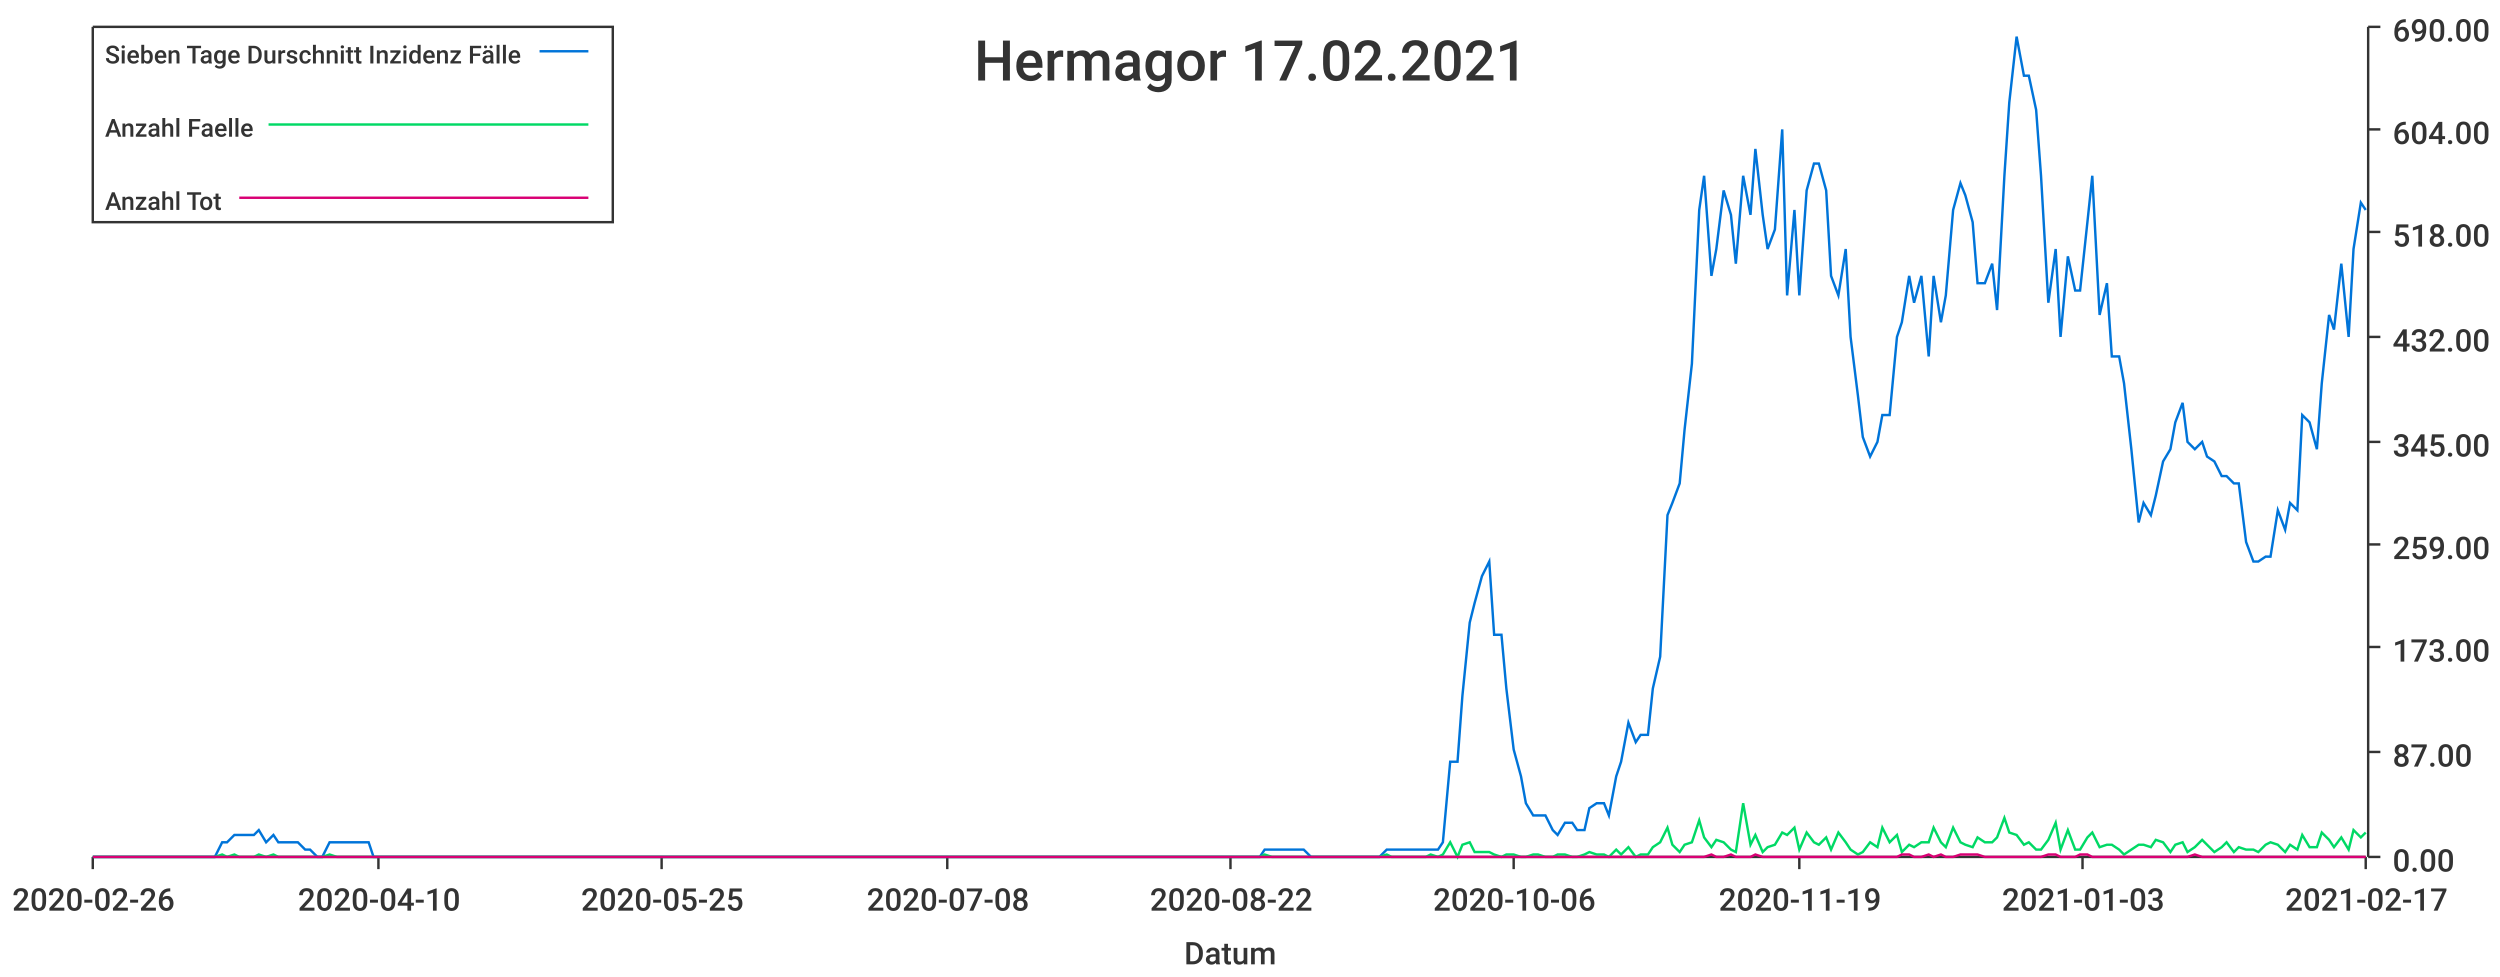
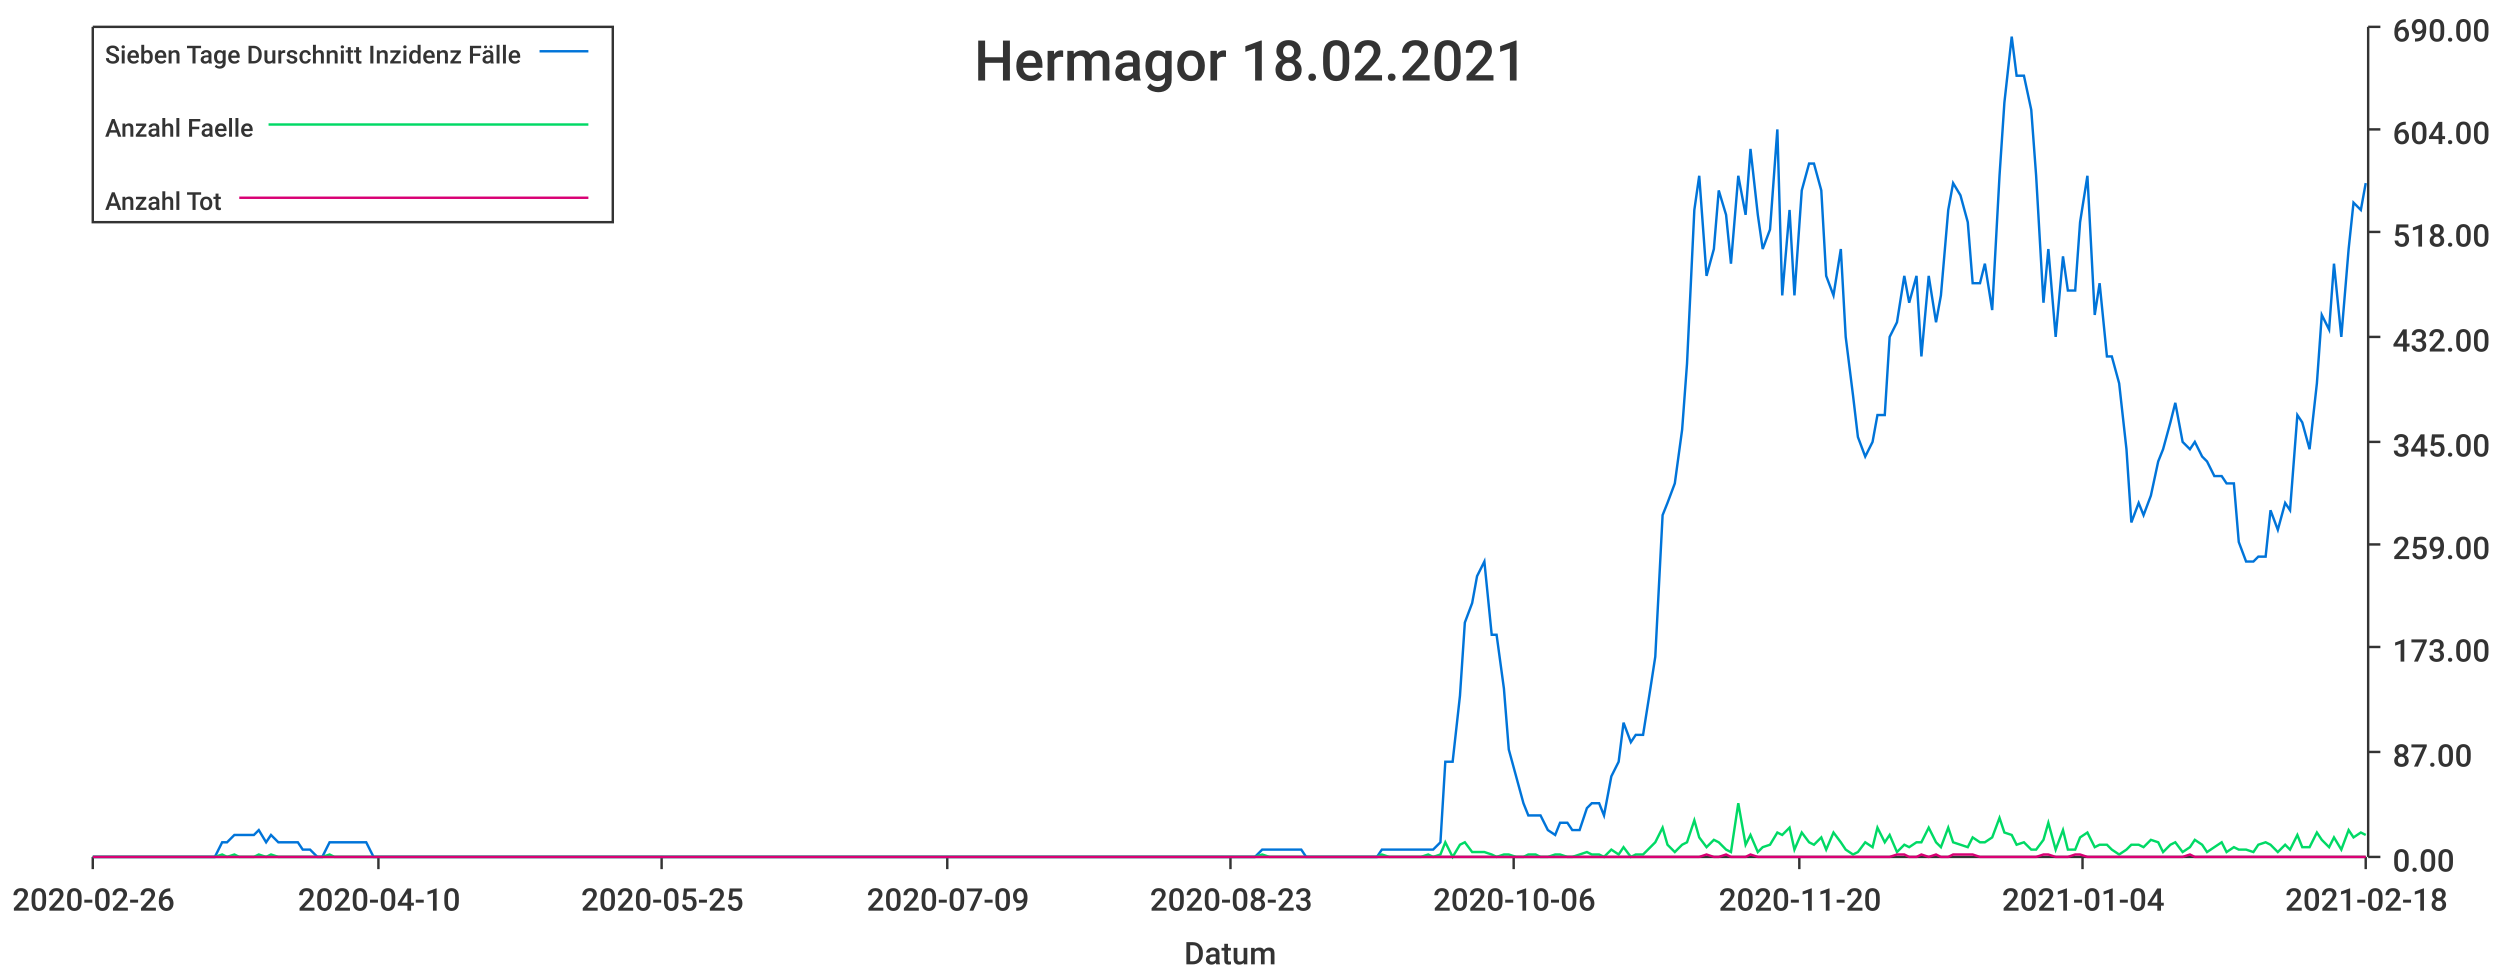
<svg xmlns="http://www.w3.org/2000/svg" width="1024" height="400">\n<path d="M 0 0 L 1024 0 L 1024 400 L 0 400 L 0 0" style="stroke-width:0;stroke:rgba(255,255,255,1.0);fill:rgba(255,255,255,1.0)" />
  <path d="M 38 11 L 969 11 L 969 351 L 38 351 L 38 11" style="stroke-width:0;stroke:rgba(255,255,255,1.0);fill:rgba(255,255,255,1.0)" />
  <path d="M 38 351 L 969 351" style="stroke-width:1;stroke:rgba(51,51,51,1.0);fill:none" />
  <path d="M 38 351 L 38 356" style="stroke-width:1;stroke:rgba(51,51,51,1.0);fill:none" />
  <text x="5" y="373" style="stroke-width:0;stroke:none;fill:rgba(51,51,51,1.0);font-size:12.8px;font-family:'Roboto Medium',sans-serif">2020-02-26</text>
  <path d="M 155 351 L 155 356" style="stroke-width:1;stroke:rgba(51,51,51,1.0);fill:none" />
  <text x="122" y="373" style="stroke-width:0;stroke:none;fill:rgba(51,51,51,1.0);font-size:12.8px;font-family:'Roboto Medium',sans-serif">2020-04-10</text>
  <path d="M 271 351 L 271 356" style="stroke-width:1;stroke:rgba(51,51,51,1.0);fill:none" />
  <text x="238" y="373" style="stroke-width:0;stroke:none;fill:rgba(51,51,51,1.0);font-size:12.8px;font-family:'Roboto Medium',sans-serif">2020-05-25</text>
  <path d="M 388 351 L 388 356" style="stroke-width:1;stroke:rgba(51,51,51,1.0);fill:none" />
-   <text x="355" y="373" style="stroke-width:0;stroke:none;fill:rgba(51,51,51,1.0);font-size:12.8px;font-family:'Roboto Medium',sans-serif">2020-07-08</text>
+   <text x="355" y="373" style="stroke-width:0;stroke:none;fill:rgba(51,51,51,1.0);font-size:12.8px;font-family:'Roboto Medium',sans-serif">2020-07-09</text>
  <path d="M 504 351 L 504 356" style="stroke-width:1;stroke:rgba(51,51,51,1.0);fill:none" />
-   <text x="471" y="373" style="stroke-width:0;stroke:none;fill:rgba(51,51,51,1.0);font-size:12.8px;font-family:'Roboto Medium',sans-serif">2020-08-22</text>
+   <text x="471" y="373" style="stroke-width:0;stroke:none;fill:rgba(51,51,51,1.0);font-size:12.8px;font-family:'Roboto Medium',sans-serif">2020-08-23</text>
  <path d="M 620 351 L 620 356" style="stroke-width:1;stroke:rgba(51,51,51,1.0);fill:none" />
  <text x="587" y="373" style="stroke-width:0;stroke:none;fill:rgba(51,51,51,1.0);font-size:12.8px;font-family:'Roboto Medium',sans-serif">2020-10-06</text>
  <path d="M 737 351 L 737 356" style="stroke-width:1;stroke:rgba(51,51,51,1.0);fill:none" />
-   <text x="704" y="373" style="stroke-width:0;stroke:none;fill:rgba(51,51,51,1.0);font-size:12.8px;font-family:'Roboto Medium',sans-serif">2020-11-19</text>
+   <text x="704" y="373" style="stroke-width:0;stroke:none;fill:rgba(51,51,51,1.0);font-size:12.8px;font-family:'Roboto Medium',sans-serif">2020-11-20</text>
  <path d="M 853 351 L 853 356" style="stroke-width:1;stroke:rgba(51,51,51,1.0);fill:none" />
-   <text x="820" y="373" style="stroke-width:0;stroke:none;fill:rgba(51,51,51,1.0);font-size:12.8px;font-family:'Roboto Medium',sans-serif">2021-01-03</text>
+   <text x="820" y="373" style="stroke-width:0;stroke:none;fill:rgba(51,51,51,1.0);font-size:12.8px;font-family:'Roboto Medium',sans-serif">2021-01-04</text>
  <path d="M 969 351 L 969 356" style="stroke-width:1;stroke:rgba(51,51,51,1.0);fill:none" />
-   <text x="936" y="373" style="stroke-width:0;stroke:none;fill:rgba(51,51,51,1.0);font-size:12.8px;font-family:'Roboto Medium',sans-serif">2021-02-17</text>
+   <text x="936" y="373" style="stroke-width:0;stroke:none;fill:rgba(51,51,51,1.0);font-size:12.8px;font-family:'Roboto Medium',sans-serif">2021-02-18</text>
  <text x="485" y="395" style="stroke-width:0;stroke:none;fill:rgba(51,51,51,1.0);font-size:12.8px;font-family:'Roboto Medium',sans-serif">Datum</text>
  <path d="M 970 351 L 970 11" style="stroke-width:1;stroke:rgba(51,51,51,1.0);fill:none" />
  <path d="M 970 351 L 975 351" style="stroke-width:1;stroke:rgba(51,51,51,1.0);fill:none" />
  <text x="980" y="357" style="stroke-width:0;stroke:none;fill:rgba(51,51,51,1.0);font-size:12.8px;font-family:'Roboto Medium',sans-serif">0.00</text>
  <path d="M 970 308 L 975 308" style="stroke-width:1;stroke:rgba(51,51,51,1.0);fill:none" />
  <text x="980" y="314" style="stroke-width:0;stroke:none;fill:rgba(51,51,51,1.0);font-size:12.8px;font-family:'Roboto Medium',sans-serif">87.00</text>
  <path d="M 970 265 L 975 265" style="stroke-width:1;stroke:rgba(51,51,51,1.0);fill:none" />
  <text x="980" y="271" style="stroke-width:0;stroke:none;fill:rgba(51,51,51,1.0);font-size:12.8px;font-family:'Roboto Medium',sans-serif">173.00</text>
  <path d="M 970 223 L 975 223" style="stroke-width:1;stroke:rgba(51,51,51,1.0);fill:none" />
  <text x="980" y="229" style="stroke-width:0;stroke:none;fill:rgba(51,51,51,1.0);font-size:12.8px;font-family:'Roboto Medium',sans-serif">259.00</text>
  <path d="M 970 181 L 975 181" style="stroke-width:1;stroke:rgba(51,51,51,1.0);fill:none" />
  <text x="980" y="187" style="stroke-width:0;stroke:none;fill:rgba(51,51,51,1.0);font-size:12.8px;font-family:'Roboto Medium',sans-serif">345.00</text>
  <path d="M 970 138 L 975 138" style="stroke-width:1;stroke:rgba(51,51,51,1.0);fill:none" />
  <text x="980" y="144" style="stroke-width:0;stroke:none;fill:rgba(51,51,51,1.0);font-size:12.8px;font-family:'Roboto Medium',sans-serif">432.00</text>
  <path d="M 970 95 L 975 95" style="stroke-width:1;stroke:rgba(51,51,51,1.0);fill:none" />
  <text x="980" y="101" style="stroke-width:0;stroke:none;fill:rgba(51,51,51,1.0);font-size:12.8px;font-family:'Roboto Medium',sans-serif">518.00</text>
  <path d="M 970 53 L 975 53" style="stroke-width:1;stroke:rgba(51,51,51,1.0);fill:none" />
  <text x="980" y="59" style="stroke-width:0;stroke:none;fill:rgba(51,51,51,1.0);font-size:12.8px;font-family:'Roboto Medium',sans-serif">604.00</text>
  <path d="M 970 11 L 975 11" style="stroke-width:1;stroke:rgba(51,51,51,1.0);fill:none" />
  <text x="980" y="17" style="stroke-width:0;stroke:none;fill:rgba(51,51,51,1.0);font-size:12.8px;font-family:'Roboto Medium',sans-serif">690.00</text>
-   <path d="M 38 351 L 41 351 L 44 351 L 46 351 L 49 351 L 52 351 L 54 351 L 57 351 L 59 351 L 62 351 L 65 351 L 67 351 L 70 351 L 72 351 L 75 351 L 78 351 L 80 351 L 83 351 L 85 351 L 88 351 L 91 345 L 93 345 L 96 342 L 98 342 L 101 342 L 104 342 L 106 340 L 109 345 L 112 342 L 114 345 L 117 345 L 119 345 L 122 345 L 125 348 L 127 348 L 130 351 L 132 351 L 135 345 L 138 345 L 140 345 L 143 345 L 145 345 L 148 345 L 151 345 L 153 351 L 156 351 L 158 351 L 161 351 L 164 351 L 166 351 L 169 351 L 171 351 L 174 351 L 177 351 L 179 351 L 182 351 L 185 351 L 187 351 L 190 351 L 192 351 L 195 351 L 198 351 L 200 351 L 203 351 L 205 351 L 208 351 L 211 351 L 213 351 L 216 351 L 218 351 L 221 351 L 224 351 L 226 351 L 229 351 L 231 351 L 234 351 L 237 351 L 239 351 L 242 351 L 245 351 L 247 351 L 250 351 L 252 351 L 255 351 L 258 351 L 260 351 L 263 351 L 265 351 L 268 351 L 271 351 L 273 351 L 276 351 L 278 351 L 281 351 L 284 351 L 286 351 L 289 351 L 291 351 L 294 351 L 297 351 L 299 351 L 302 351 L 304 351 L 307 351 L 310 351 L 312 351 L 315 351 L 318 351 L 320 351 L 323 351 L 325 351 L 328 351 L 331 351 L 333 351 L 336 351 L 338 351 L 341 351 L 344 351 L 346 351 L 349 351 L 351 351 L 354 351 L 357 351 L 359 351 L 362 351 L 364 351 L 367 351 L 370 351 L 372 351 L 375 351 L 378 351 L 380 351 L 383 351 L 385 351 L 388 351 L 391 351 L 393 351 L 396 351 L 398 351 L 401 351 L 404 351 L 406 351 L 409 351 L 411 351 L 414 351 L 417 351 L 419 351 L 422 351 L 424 351 L 427 351 L 430 351 L 432 351 L 435 351 L 437 351 L 440 351 L 443 351 L 445 351 L 448 351 L 451 351 L 453 351 L 456 351 L 458 351 L 461 351 L 464 351 L 466 351 L 469 351 L 471 351 L 474 351 L 477 351 L 479 351 L 482 351 L 484 351 L 487 351 L 490 351 L 492 351 L 495 351 L 497 351 L 500 351 L 503 351 L 505 351 L 508 351 L 511 351 L 513 351 L 516 351 L 518 348 L 521 348 L 524 348 L 526 348 L 529 348 L 531 348 L 534 348 L 537 351 L 539 351 L 542 351 L 544 351 L 547 351 L 550 351 L 552 351 L 555 351 L 557 351 L 560 351 L 563 351 L 565 351 L 568 348 L 570 348 L 573 348 L 576 348 L 578 348 L 581 348 L 584 348 L 586 348 L 589 348 L 591 345 L 594 312 L 597 312 L 599 285 L 602 255 L 604 247 L 607 236 L 610 230 L 612 260 L 615 260 L 617 282 L 620 307 L 623 318 L 625 329 L 628 334 L 630 334 L 633 334 L 636 340 L 638 342 L 641 337 L 644 337 L 646 340 L 649 340 L 651 331 L 654 329 L 657 329 L 659 334 L 662 318 L 664 312 L 667 296 L 670 304 L 672 301 L 675 301 L 677 282 L 680 269 L 683 211 L 685 206 L 688 198 L 690 176 L 693 149 L 696 86 L 698 72 L 701 113 L 703 102 L 706 78 L 709 88 L 711 108 L 714 72 L 717 88 L 719 61 L 722 88 L 724 102 L 727 94 L 730 53 L 732 121 L 735 86 L 737 121 L 740 78 L 743 67 L 745 67 L 748 78 L 750 113 L 753 121 L 756 102 L 758 138 L 761 162 L 763 179 L 766 187 L 769 181 L 771 170 L 774 170 L 777 138 L 779 132 L 782 113 L 784 124 L 787 113 L 790 146 L 792 113 L 795 132 L 797 121 L 800 86 L 803 75 L 805 80 L 808 91 L 810 116 L 813 116 L 816 108 L 818 127 L 821 72 L 823 42 L 826 15 L 829 31 L 831 31 L 834 45 L 836 72 L 839 124 L 842 102 L 844 138 L 847 105 L 850 119 L 852 119 L 855 91 L 857 72 L 860 129 L 863 116 L 865 146 L 868 146 L 870 157 L 873 184 L 876 214 L 878 206 L 881 211 L 883 203 L 886 189 L 889 184 L 891 173 L 894 165 L 896 181 L 899 184 L 902 181 L 904 187 L 907 189 L 910 195 L 912 195 L 915 198 L 917 198 L 920 222 L 923 230 L 925 230 L 928 228 L 930 228 L 933 209 L 936 217 L 938 206 L 941 209 L 943 170 L 946 173 L 949 184 L 951 157 L 954 129 L 956 135 L 959 108 L 962 138 L 964 102 L 967 83 L 969 86" style="stroke-width:1;stroke:rgba(0,116,217,1.0);fill:none" />
-   <path d="M 38 351 L 41 351 L 44 351 L 46 351 L 49 351 L 52 351 L 54 351 L 57 351 L 59 351 L 62 351 L 65 351 L 67 351 L 70 351 L 72 351 L 75 351 L 78 351 L 80 351 L 83 351 L 85 351 L 88 351 L 91 350 L 93 351 L 96 350 L 98 351 L 101 351 L 104 351 L 106 350 L 109 351 L 112 350 L 114 351 L 117 351 L 119 351 L 122 351 L 125 351 L 127 351 L 130 351 L 132 351 L 135 350 L 138 351 L 140 351 L 143 351 L 145 351 L 148 351 L 151 351 L 153 351 L 156 351 L 158 351 L 161 351 L 164 351 L 166 351 L 169 351 L 171 351 L 174 351 L 177 351 L 179 351 L 182 351 L 185 351 L 187 351 L 190 351 L 192 351 L 195 351 L 198 351 L 200 351 L 203 351 L 205 351 L 208 351 L 211 351 L 213 351 L 216 351 L 218 351 L 221 351 L 224 351 L 226 351 L 229 351 L 231 351 L 234 351 L 237 351 L 239 351 L 242 351 L 245 351 L 247 351 L 250 351 L 252 351 L 255 351 L 258 351 L 260 351 L 263 351 L 265 351 L 268 351 L 271 351 L 273 351 L 276 351 L 278 351 L 281 351 L 284 351 L 286 351 L 289 351 L 291 351 L 294 351 L 297 351 L 299 351 L 302 351 L 304 351 L 307 351 L 310 351 L 312 351 L 315 351 L 318 351 L 320 351 L 323 351 L 325 351 L 328 351 L 331 351 L 333 351 L 336 351 L 338 351 L 341 351 L 344 351 L 346 351 L 349 351 L 351 351 L 354 351 L 357 351 L 359 351 L 362 351 L 364 351 L 367 351 L 370 351 L 372 351 L 375 351 L 378 351 L 380 351 L 383 351 L 385 351 L 388 351 L 391 351 L 393 351 L 396 351 L 398 351 L 401 351 L 404 351 L 406 351 L 409 351 L 411 351 L 414 351 L 417 351 L 419 351 L 422 351 L 424 351 L 427 351 L 430 351 L 432 351 L 435 351 L 437 351 L 440 351 L 443 351 L 445 351 L 448 351 L 451 351 L 453 351 L 456 351 L 458 351 L 461 351 L 464 351 L 466 351 L 469 351 L 471 351 L 474 351 L 477 351 L 479 351 L 482 351 L 484 351 L 487 351 L 490 351 L 492 351 L 495 351 L 497 351 L 500 351 L 503 351 L 505 351 L 508 351 L 511 351 L 513 351 L 516 351 L 518 350 L 521 351 L 524 351 L 526 351 L 529 351 L 531 351 L 534 351 L 537 351 L 539 351 L 542 351 L 544 351 L 547 351 L 550 351 L 552 351 L 555 351 L 557 351 L 560 351 L 563 351 L 565 351 L 568 350 L 570 351 L 573 351 L 576 351 L 578 351 L 581 351 L 584 351 L 586 350 L 589 351 L 591 350 L 594 345 L 597 351 L 599 346 L 602 345 L 604 349 L 607 349 L 610 349 L 612 350 L 615 351 L 617 350 L 620 350 L 623 351 L 625 351 L 628 350 L 630 350 L 633 351 L 636 351 L 638 350 L 641 350 L 644 351 L 646 351 L 649 350 L 651 349 L 654 350 L 657 350 L 659 351 L 662 348 L 664 350 L 667 347 L 670 351 L 672 350 L 675 350 L 677 347 L 680 345 L 683 339 L 685 346 L 688 349 L 690 346 L 693 345 L 696 336 L 698 343 L 701 347 L 703 344 L 706 345 L 709 348 L 711 349 L 714 329 L 717 346 L 719 342 L 722 349 L 724 347 L 727 346 L 730 341 L 732 342 L 735 339 L 737 348 L 740 341 L 743 345 L 745 346 L 748 343 L 750 348 L 753 341 L 756 345 L 758 348 L 761 350 L 763 349 L 766 345 L 769 347 L 771 339 L 774 345 L 777 342 L 779 349 L 782 346 L 784 347 L 787 345 L 790 345 L 792 339 L 795 345 L 797 347 L 800 339 L 803 345 L 805 346 L 808 347 L 810 343 L 813 345 L 816 345 L 818 343 L 821 335 L 823 341 L 826 342 L 829 346 L 831 345 L 834 348 L 836 348 L 839 344 L 842 337 L 844 348 L 847 340 L 850 348 L 852 348 L 855 343 L 857 341 L 860 347 L 863 346 L 865 346 L 868 348 L 870 350 L 873 348 L 876 346 L 878 346 L 881 347 L 883 344 L 886 345 L 889 349 L 891 346 L 894 345 L 896 349 L 899 347 L 902 344 L 904 346 L 907 349 L 910 347 L 912 345 L 915 349 L 917 347 L 920 348 L 923 348 L 925 349 L 928 346 L 930 345 L 933 346 L 936 349 L 938 346 L 941 348 L 943 342 L 946 347 L 949 347 L 951 341 L 954 344 L 956 347 L 959 343 L 962 348 L 964 340 L 967 343 L 969 341" style="stroke-width:1;stroke:rgba(0,217,101,1.0);fill:none" />
-   <path d="M 38 351 L 41 351 L 44 351 L 46 351 L 49 351 L 52 351 L 54 351 L 57 351 L 59 351 L 62 351 L 65 351 L 67 351 L 70 351 L 72 351 L 75 351 L 78 351 L 80 351 L 83 351 L 85 351 L 88 351 L 91 351 L 93 351 L 96 351 L 98 351 L 101 351 L 104 351 L 106 351 L 109 351 L 112 351 L 114 351 L 117 351 L 119 351 L 122 351 L 125 351 L 127 351 L 130 351 L 132 351 L 135 351 L 138 351 L 140 351 L 143 351 L 145 351 L 148 351 L 151 351 L 153 351 L 156 351 L 158 351 L 161 351 L 164 351 L 166 351 L 169 351 L 171 351 L 174 351 L 177 351 L 179 351 L 182 351 L 185 351 L 187 351 L 190 351 L 192 351 L 195 351 L 198 351 L 200 351 L 203 351 L 205 351 L 208 351 L 211 351 L 213 351 L 216 351 L 218 351 L 221 351 L 224 351 L 226 351 L 229 351 L 231 351 L 234 351 L 237 351 L 239 351 L 242 351 L 245 351 L 247 351 L 250 351 L 252 351 L 255 351 L 258 351 L 260 351 L 263 351 L 265 351 L 268 351 L 271 351 L 273 351 L 276 351 L 278 351 L 281 351 L 284 351 L 286 351 L 289 351 L 291 351 L 294 351 L 297 351 L 299 351 L 302 351 L 304 351 L 307 351 L 310 351 L 312 351 L 315 351 L 318 351 L 320 351 L 323 351 L 325 351 L 328 351 L 331 351 L 333 351 L 336 351 L 338 351 L 341 351 L 344 351 L 346 351 L 349 351 L 351 351 L 354 351 L 357 351 L 359 351 L 362 351 L 364 351 L 367 351 L 370 351 L 372 351 L 375 351 L 378 351 L 380 351 L 383 351 L 385 351 L 388 351 L 391 351 L 393 351 L 396 351 L 398 351 L 401 351 L 404 351 L 406 351 L 409 351 L 411 351 L 414 351 L 417 351 L 419 351 L 422 351 L 424 351 L 427 351 L 430 351 L 432 351 L 435 351 L 437 351 L 440 351 L 443 351 L 445 351 L 448 351 L 451 351 L 453 351 L 456 351 L 458 351 L 461 351 L 464 351 L 466 351 L 469 351 L 471 351 L 474 351 L 477 351 L 479 351 L 482 351 L 484 351 L 487 351 L 490 351 L 492 351 L 495 351 L 497 351 L 500 351 L 503 351 L 505 351 L 508 351 L 511 351 L 513 351 L 516 351 L 518 351 L 521 351 L 524 351 L 526 351 L 529 351 L 531 351 L 534 351 L 537 351 L 539 351 L 542 351 L 544 351 L 547 351 L 550 351 L 552 351 L 555 351 L 557 351 L 560 351 L 563 351 L 565 351 L 568 351 L 570 351 L 573 351 L 576 351 L 578 351 L 581 351 L 584 351 L 586 351 L 589 351 L 591 351 L 594 351 L 597 351 L 599 351 L 602 351 L 604 351 L 607 351 L 610 351 L 612 351 L 615 351 L 617 351 L 620 351 L 623 351 L 625 351 L 628 351 L 630 351 L 633 351 L 636 351 L 638 351 L 641 351 L 644 351 L 646 351 L 649 351 L 651 351 L 654 351 L 657 351 L 659 351 L 662 351 L 664 351 L 667 351 L 670 351 L 672 351 L 675 351 L 677 351 L 680 351 L 683 351 L 685 351 L 688 351 L 690 351 L 693 351 L 696 351 L 698 351 L 701 350 L 703 351 L 706 351 L 709 350 L 711 351 L 714 351 L 717 351 L 719 350 L 722 351 L 724 351 L 727 351 L 730 351 L 732 351 L 735 351 L 737 351 L 740 351 L 743 351 L 745 351 L 748 351 L 750 351 L 753 351 L 756 351 L 758 351 L 761 351 L 763 351 L 766 351 L 769 351 L 771 351 L 774 351 L 777 351 L 779 350 L 782 350 L 784 351 L 787 351 L 790 350 L 792 351 L 795 350 L 797 351 L 800 351 L 803 350 L 805 350 L 808 350 L 810 350 L 813 351 L 816 351 L 818 351 L 821 351 L 823 351 L 826 351 L 829 351 L 831 351 L 834 351 L 836 351 L 839 350 L 842 350 L 844 351 L 847 351 L 850 351 L 852 350 L 855 350 L 857 351 L 860 351 L 863 351 L 865 351 L 868 351 L 870 351 L 873 351 L 876 351 L 878 351 L 881 351 L 883 351 L 886 351 L 889 351 L 891 351 L 894 351 L 896 351 L 899 350 L 902 351 L 904 351 L 907 351 L 910 351 L 912 351 L 915 351 L 917 351 L 920 351 L 923 351 L 925 351 L 928 351 L 930 351 L 933 351 L 936 351 L 938 351 L 941 351 L 943 351 L 946 351 L 949 351 L 951 351 L 954 351 L 956 351 L 959 351 L 962 351 L 964 351 L 967 351 L 969 351" style="stroke-width:1;stroke:rgba(217,0,116,1.0);fill:none" />
-   <text x="399" y="33" style="stroke-width:0;stroke:none;fill:rgba(51,51,51,1.0);font-size:23.0px;font-family:'Roboto Medium',sans-serif">Hermagor 17.02.2021</text>
+   <path d="M 38 351 L 41 351 L 44 351 L 46 351 L 49 351 L 52 351 L 54 351 L 57 351 L 59 351 L 62 351 L 65 351 L 67 351 L 70 351 L 72 351 L 75 351 L 78 351 L 80 351 L 83 351 L 85 351 L 88 351 L 91 345 L 93 345 L 96 342 L 98 342 L 101 342 L 104 342 L 106 340 L 109 345 L 111 342 L 114 345 L 117 345 L 119 345 L 122 345 L 124 348 L 127 348 L 130 351 L 132 351 L 135 345 L 137 345 L 140 345 L 143 345 L 145 345 L 148 345 L 150 345 L 153 351 L 156 351 L 158 351 L 161 351 L 163 351 L 166 351 L 169 351 L 171 351 L 174 351 L 176 351 L 179 351 L 182 351 L 184 351 L 187 351 L 189 351 L 192 351 L 195 351 L 197 351 L 200 351 L 202 351 L 205 351 L 208 351 L 210 351 L 213 351 L 215 351 L 218 351 L 221 351 L 223 351 L 226 351 L 228 351 L 231 351 L 234 351 L 236 351 L 239 351 L 241 351 L 244 351 L 247 351 L 249 351 L 252 351 L 254 351 L 257 351 L 260 351 L 262 351 L 265 351 L 267 351 L 270 351 L 273 351 L 275 351 L 278 351 L 280 351 L 283 351 L 286 351 L 288 351 L 291 351 L 293 351 L 296 351 L 299 351 L 301 351 L 304 351 L 306 351 L 309 351 L 312 351 L 314 351 L 317 351 L 319 351 L 322 351 L 325 351 L 327 351 L 330 351 L 332 351 L 335 351 L 338 351 L 340 351 L 343 351 L 345 351 L 348 351 L 351 351 L 353 351 L 356 351 L 358 351 L 361 351 L 364 351 L 366 351 L 369 351 L 371 351 L 374 351 L 377 351 L 379 351 L 382 351 L 384 351 L 387 351 L 390 351 L 392 351 L 395 351 L 397 351 L 400 351 L 403 351 L 405 351 L 408 351 L 410 351 L 413 351 L 416 351 L 418 351 L 421 351 L 423 351 L 426 351 L 429 351 L 431 351 L 434 351 L 436 351 L 439 351 L 442 351 L 444 351 L 447 351 L 449 351 L 452 351 L 455 351 L 457 351 L 460 351 L 462 351 L 465 351 L 468 351 L 470 351 L 473 351 L 475 351 L 478 351 L 481 351 L 483 351 L 486 351 L 488 351 L 491 351 L 494 351 L 496 351 L 499 351 L 501 351 L 504 351 L 507 351 L 509 351 L 512 351 L 514 351 L 517 348 L 520 348 L 522 348 L 525 348 L 527 348 L 530 348 L 533 348 L 535 351 L 538 351 L 540 351 L 543 351 L 546 351 L 548 351 L 551 351 L 553 351 L 556 351 L 559 351 L 561 351 L 564 351 L 566 348 L 569 348 L 572 348 L 574 348 L 577 348 L 579 348 L 582 348 L 585 348 L 587 348 L 590 345 L 592 312 L 595 312 L 598 285 L 600 255 L 603 247 L 605 236 L 608 230 L 611 260 L 613 260 L 616 282 L 618 307 L 621 318 L 624 329 L 626 334 L 629 334 L 631 334 L 634 340 L 637 342 L 639 337 L 642 337 L 644 340 L 647 340 L 650 331 L 652 329 L 655 329 L 657 334 L 660 318 L 663 312 L 665 296 L 668 304 L 670 301 L 673 301 L 676 282 L 678 269 L 681 211 L 683 206 L 686 198 L 689 176 L 691 149 L 694 86 L 696 72 L 699 113 L 702 102 L 704 78 L 707 88 L 709 108 L 712 72 L 715 88 L 717 61 L 720 88 L 722 102 L 725 94 L 728 53 L 730 121 L 733 86 L 735 121 L 738 78 L 741 67 L 743 67 L 746 78 L 748 113 L 751 121 L 754 102 L 756 138 L 759 162 L 761 179 L 764 187 L 767 181 L 769 170 L 772 170 L 774 138 L 777 132 L 780 113 L 782 124 L 785 113 L 787 146 L 790 113 L 793 132 L 795 121 L 798 86 L 800 75 L 803 80 L 806 91 L 808 116 L 811 116 L 813 108 L 816 127 L 819 72 L 821 42 L 824 15 L 826 31 L 829 31 L 832 45 L 834 72 L 837 124 L 839 102 L 842 138 L 845 105 L 847 119 L 850 119 L 852 91 L 855 72 L 858 129 L 860 116 L 863 146 L 865 146 L 868 157 L 871 184 L 873 214 L 876 206 L 878 211 L 881 203 L 884 189 L 886 184 L 889 173 L 891 165 L 894 181 L 897 184 L 899 181 L 902 187 L 904 189 L 907 195 L 910 195 L 912 198 L 915 198 L 917 222 L 920 230 L 923 230 L 925 228 L 928 228 L 930 209 L 933 217 L 936 206 L 938 209 L 941 170 L 943 173 L 946 184 L 949 157 L 951 129 L 954 135 L 956 108 L 959 138 L 962 102 L 964 83 L 967 86 L 969 75" style="stroke-width:1;stroke:rgba(0,116,217,1.0);fill:none" />
+   <path d="M 38 351 L 41 351 L 44 351 L 46 351 L 49 351 L 52 351 L 54 351 L 57 351 L 59 351 L 62 351 L 65 351 L 67 351 L 70 351 L 72 351 L 75 351 L 78 351 L 80 351 L 83 351 L 85 351 L 88 351 L 91 350 L 93 351 L 96 350 L 98 351 L 101 351 L 104 351 L 106 350 L 109 351 L 111 350 L 114 351 L 117 351 L 119 351 L 122 351 L 124 351 L 127 351 L 130 351 L 132 351 L 135 350 L 137 351 L 140 351 L 143 351 L 145 351 L 148 351 L 150 351 L 153 351 L 156 351 L 158 351 L 161 351 L 163 351 L 166 351 L 169 351 L 171 351 L 174 351 L 176 351 L 179 351 L 182 351 L 184 351 L 187 351 L 189 351 L 192 351 L 195 351 L 197 351 L 200 351 L 202 351 L 205 351 L 208 351 L 210 351 L 213 351 L 215 351 L 218 351 L 221 351 L 223 351 L 226 351 L 228 351 L 231 351 L 234 351 L 236 351 L 239 351 L 241 351 L 244 351 L 247 351 L 249 351 L 252 351 L 254 351 L 257 351 L 260 351 L 262 351 L 265 351 L 267 351 L 270 351 L 273 351 L 275 351 L 278 351 L 280 351 L 283 351 L 286 351 L 288 351 L 291 351 L 293 351 L 296 351 L 299 351 L 301 351 L 304 351 L 306 351 L 309 351 L 312 351 L 314 351 L 317 351 L 319 351 L 322 351 L 325 351 L 327 351 L 330 351 L 332 351 L 335 351 L 338 351 L 340 351 L 343 351 L 345 351 L 348 351 L 351 351 L 353 351 L 356 351 L 358 351 L 361 351 L 364 351 L 366 351 L 369 351 L 371 351 L 374 351 L 377 351 L 379 351 L 382 351 L 384 351 L 387 351 L 390 351 L 392 351 L 395 351 L 397 351 L 400 351 L 403 351 L 405 351 L 408 351 L 410 351 L 413 351 L 416 351 L 418 351 L 421 351 L 423 351 L 426 351 L 429 351 L 431 351 L 434 351 L 436 351 L 439 351 L 442 351 L 444 351 L 447 351 L 449 351 L 452 351 L 455 351 L 457 351 L 460 351 L 462 351 L 465 351 L 468 351 L 470 351 L 473 351 L 475 351 L 478 351 L 481 351 L 483 351 L 486 351 L 488 351 L 491 351 L 494 351 L 496 351 L 499 351 L 501 351 L 504 351 L 507 351 L 509 351 L 512 351 L 514 351 L 517 350 L 520 351 L 522 351 L 525 351 L 527 351 L 530 351 L 533 351 L 535 351 L 538 351 L 540 351 L 543 351 L 546 351 L 548 351 L 551 351 L 553 351 L 556 351 L 559 351 L 561 351 L 564 351 L 566 350 L 569 351 L 572 351 L 574 351 L 577 351 L 579 351 L 582 351 L 585 350 L 587 351 L 590 350 L 592 345 L 595 351 L 598 346 L 600 345 L 603 349 L 605 349 L 608 349 L 611 350 L 613 351 L 616 350 L 618 350 L 621 351 L 624 351 L 626 350 L 629 350 L 631 351 L 634 351 L 637 350 L 639 350 L 642 351 L 644 351 L 647 350 L 650 349 L 652 350 L 655 350 L 657 351 L 660 348 L 663 350 L 665 347 L 668 351 L 670 350 L 673 350 L 676 347 L 678 345 L 681 339 L 683 346 L 686 349 L 689 346 L 691 345 L 694 336 L 696 343 L 699 347 L 702 344 L 704 345 L 707 348 L 709 349 L 712 329 L 715 346 L 717 342 L 720 349 L 722 347 L 725 346 L 728 341 L 730 342 L 733 339 L 735 348 L 738 341 L 741 345 L 743 346 L 746 343 L 748 348 L 751 341 L 754 345 L 756 348 L 759 350 L 761 349 L 764 345 L 767 347 L 769 339 L 772 345 L 774 342 L 777 349 L 780 346 L 782 347 L 785 345 L 787 345 L 790 339 L 793 345 L 795 347 L 798 339 L 800 345 L 803 346 L 806 347 L 808 343 L 811 345 L 813 345 L 816 343 L 819 335 L 821 341 L 824 342 L 826 346 L 829 345 L 832 348 L 834 348 L 837 344 L 839 337 L 842 348 L 845 340 L 847 348 L 850 348 L 852 343 L 855 341 L 858 347 L 860 346 L 863 346 L 865 348 L 868 350 L 871 348 L 873 346 L 876 346 L 878 347 L 881 344 L 884 345 L 886 349 L 889 346 L 891 345 L 894 349 L 897 347 L 899 344 L 902 346 L 904 349 L 907 347 L 910 345 L 912 349 L 915 347 L 917 348 L 920 348 L 923 349 L 925 346 L 928 345 L 930 346 L 933 349 L 936 346 L 938 348 L 941 342 L 943 347 L 946 347 L 949 341 L 951 344 L 954 347 L 956 343 L 959 348 L 962 340 L 964 343 L 967 341 L 969 342" style="stroke-width:1;stroke:rgba(0,217,101,1.0);fill:none" />
+   <path d="M 38 351 L 41 351 L 44 351 L 46 351 L 49 351 L 52 351 L 54 351 L 57 351 L 59 351 L 62 351 L 65 351 L 67 351 L 70 351 L 72 351 L 75 351 L 78 351 L 80 351 L 83 351 L 85 351 L 88 351 L 91 351 L 93 351 L 96 351 L 98 351 L 101 351 L 104 351 L 106 351 L 109 351 L 111 351 L 114 351 L 117 351 L 119 351 L 122 351 L 124 351 L 127 351 L 130 351 L 132 351 L 135 351 L 137 351 L 140 351 L 143 351 L 145 351 L 148 351 L 150 351 L 153 351 L 156 351 L 158 351 L 161 351 L 163 351 L 166 351 L 169 351 L 171 351 L 174 351 L 176 351 L 179 351 L 182 351 L 184 351 L 187 351 L 189 351 L 192 351 L 195 351 L 197 351 L 200 351 L 202 351 L 205 351 L 208 351 L 210 351 L 213 351 L 215 351 L 218 351 L 221 351 L 223 351 L 226 351 L 228 351 L 231 351 L 234 351 L 236 351 L 239 351 L 241 351 L 244 351 L 247 351 L 249 351 L 252 351 L 254 351 L 257 351 L 260 351 L 262 351 L 265 351 L 267 351 L 270 351 L 273 351 L 275 351 L 278 351 L 280 351 L 283 351 L 286 351 L 288 351 L 291 351 L 293 351 L 296 351 L 299 351 L 301 351 L 304 351 L 306 351 L 309 351 L 312 351 L 314 351 L 317 351 L 319 351 L 322 351 L 325 351 L 327 351 L 330 351 L 332 351 L 335 351 L 338 351 L 340 351 L 343 351 L 345 351 L 348 351 L 351 351 L 353 351 L 356 351 L 358 351 L 361 351 L 364 351 L 366 351 L 369 351 L 371 351 L 374 351 L 377 351 L 379 351 L 382 351 L 384 351 L 387 351 L 390 351 L 392 351 L 395 351 L 397 351 L 400 351 L 403 351 L 405 351 L 408 351 L 410 351 L 413 351 L 416 351 L 418 351 L 421 351 L 423 351 L 426 351 L 429 351 L 431 351 L 434 351 L 436 351 L 439 351 L 442 351 L 444 351 L 447 351 L 449 351 L 452 351 L 455 351 L 457 351 L 460 351 L 462 351 L 465 351 L 468 351 L 470 351 L 473 351 L 475 351 L 478 351 L 481 351 L 483 351 L 486 351 L 488 351 L 491 351 L 494 351 L 496 351 L 499 351 L 501 351 L 504 351 L 507 351 L 509 351 L 512 351 L 514 351 L 517 351 L 520 351 L 522 351 L 525 351 L 527 351 L 530 351 L 533 351 L 535 351 L 538 351 L 540 351 L 543 351 L 546 351 L 548 351 L 551 351 L 553 351 L 556 351 L 559 351 L 561 351 L 564 351 L 566 351 L 569 351 L 572 351 L 574 351 L 577 351 L 579 351 L 582 351 L 585 351 L 587 351 L 590 351 L 592 351 L 595 351 L 598 351 L 600 351 L 603 351 L 605 351 L 608 351 L 611 351 L 613 351 L 616 351 L 618 351 L 621 351 L 624 351 L 626 351 L 629 351 L 631 351 L 634 351 L 637 351 L 639 351 L 642 351 L 644 351 L 647 351 L 650 351 L 652 351 L 655 351 L 657 351 L 660 351 L 663 351 L 665 351 L 668 351 L 670 351 L 673 351 L 676 351 L 678 351 L 681 351 L 683 351 L 686 351 L 689 351 L 691 351 L 694 351 L 696 351 L 699 350 L 702 351 L 704 351 L 707 350 L 709 351 L 712 351 L 715 351 L 717 350 L 720 351 L 722 351 L 725 351 L 728 351 L 730 351 L 733 351 L 735 351 L 738 351 L 741 351 L 743 351 L 746 351 L 748 351 L 751 351 L 754 351 L 756 351 L 759 351 L 761 351 L 764 351 L 767 351 L 769 351 L 772 351 L 774 351 L 777 350 L 780 350 L 782 351 L 785 351 L 787 350 L 790 351 L 793 350 L 795 351 L 798 351 L 800 350 L 803 350 L 806 350 L 808 350 L 811 351 L 813 351 L 816 351 L 819 351 L 821 351 L 824 351 L 826 351 L 829 351 L 832 351 L 834 351 L 837 350 L 839 350 L 842 351 L 845 351 L 847 351 L 850 350 L 852 350 L 855 351 L 858 351 L 860 351 L 863 351 L 865 351 L 868 351 L 871 351 L 873 351 L 876 351 L 878 351 L 881 351 L 884 351 L 886 351 L 889 351 L 891 351 L 894 351 L 897 350 L 899 351 L 902 351 L 904 351 L 907 351 L 910 351 L 912 351 L 915 351 L 917 351 L 920 351 L 923 351 L 925 351 L 928 351 L 930 351 L 933 351 L 936 351 L 938 351 L 941 351 L 943 351 L 946 351 L 949 351 L 951 351 L 954 351 L 956 351 L 959 351 L 962 351 L 964 351 L 967 351 L 969 351" style="stroke-width:1;stroke:rgba(217,0,116,1.0);fill:none" />
+   <text x="399" y="33" style="stroke-width:0;stroke:none;fill:rgba(51,51,51,1.0);font-size:23.0px;font-family:'Roboto Medium',sans-serif">Hermagor 18.02.2021</text>
  <path d="M 38 11 L 251 11 L 251 91 L 38 91 L 38 11" style="stroke-width:1;stroke:rgba(51,51,51,1.0);fill:rgba(255,255,255,1.0)" />
  <text x="43" y="26" style="stroke-width:0;stroke:none;fill:rgba(51,51,51,1.0);font-size:10.2px;font-family:'Roboto Medium',sans-serif">Sieben Tage Durschnitt Inzidenz Fälle</text>
  <path d="M 221 21 L 241 21" style="stroke-width:1;stroke:rgba(0,116,217,1.0);fill:none" />
  <text x="43" y="56" style="stroke-width:0;stroke:none;fill:rgba(51,51,51,1.0);font-size:10.2px;font-family:'Roboto Medium',sans-serif">Anzahl Faelle</text>
  <path d="M 110 51 L 241 51" style="stroke-width:1;stroke:rgba(0,217,101,1.0);fill:none" />
  <text x="43" y="86" style="stroke-width:0;stroke:none;fill:rgba(51,51,51,1.0);font-size:10.2px;font-family:'Roboto Medium',sans-serif">Anzahl Tot</text>
  <path d="M 98 81 L 241 81" style="stroke-width:1;stroke:rgba(217,0,116,1.0);fill:none" />
</svg>
